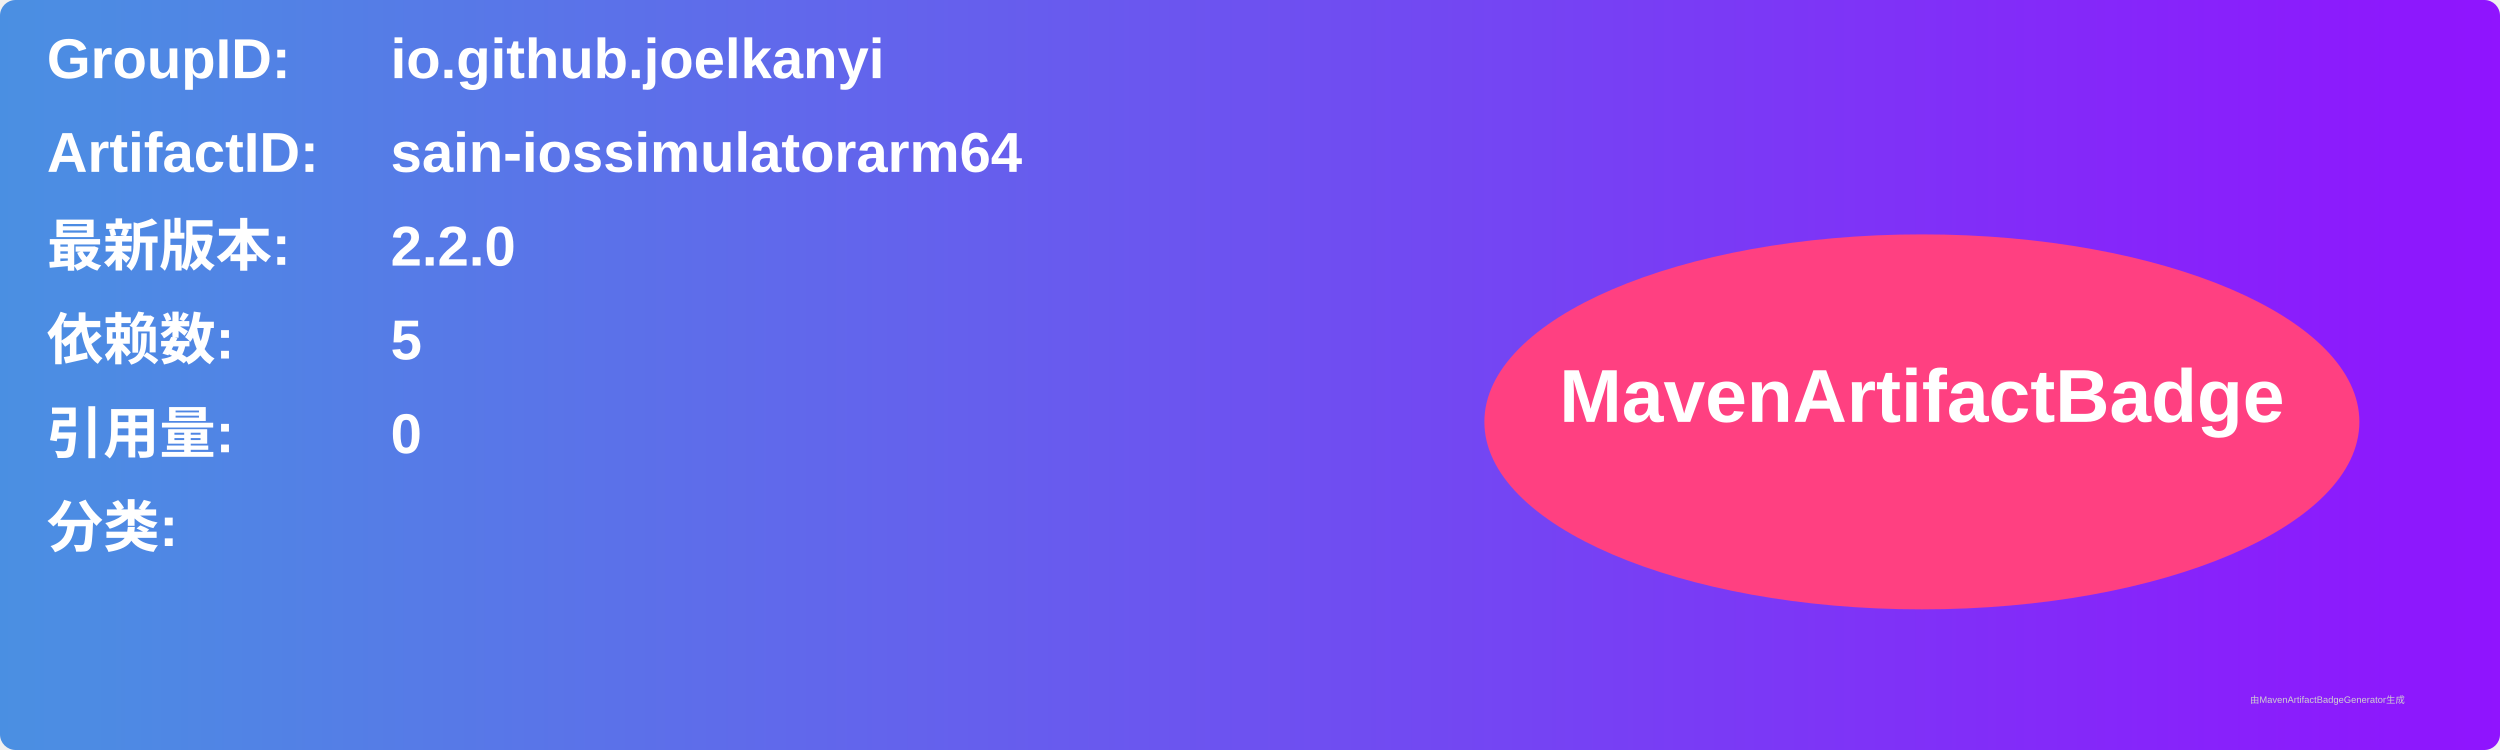
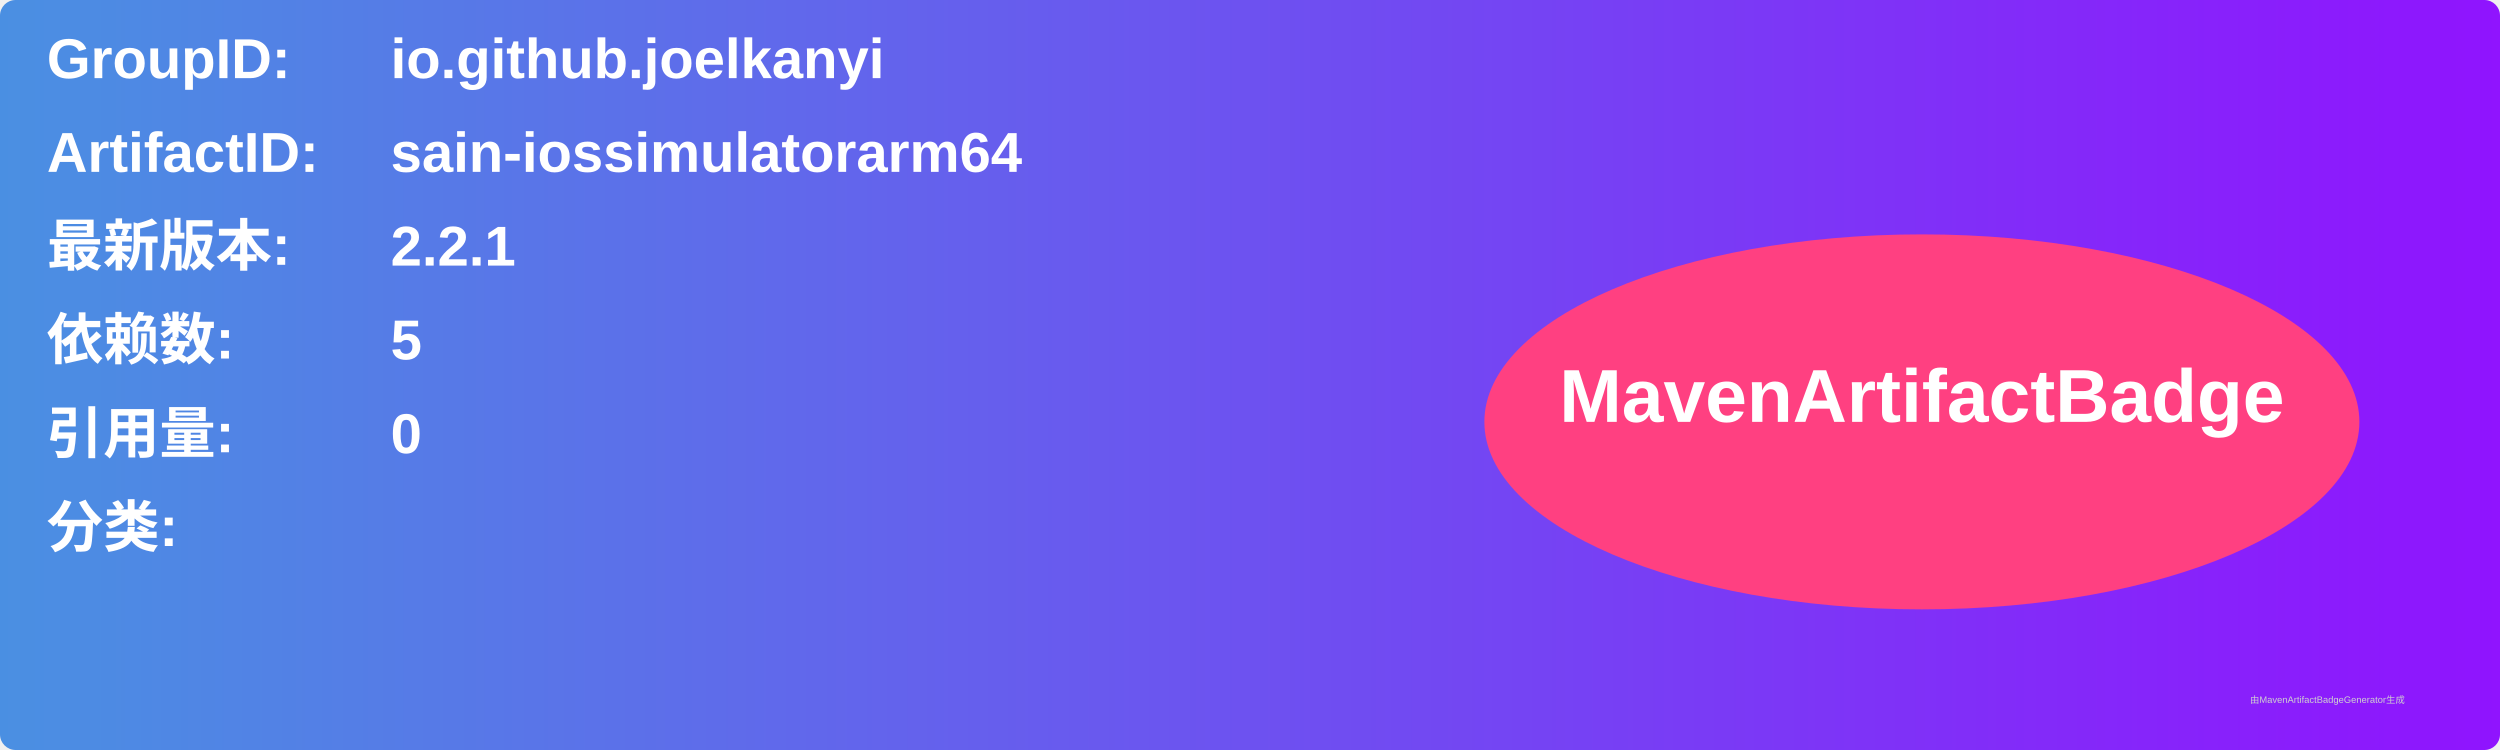
<svg xmlns="http://www.w3.org/2000/svg" width="800" height="240" viewBox="0 0 800 240">
  <linearGradient id="grad" x1="0%" y1="0%" x2="100%" y2="0%">
    <stop offset="0%" stop-color="#4a90e2" />
    <stop offset="100%" stop-color="#9013fe" />
  </linearGradient>
  <rect width="100%" height="100%" rx="5" ry="5" fill="url(#grad)" />
  <g transform="translate(15, 15)">
    <text x="0" y="10" font-family="Arial" font-size="18" fill="white" font-weight="bold" width="260">GroupID:</text>
    <text x="110" y="10" font-family="Arial" font-size="18" fill="white" font-weight="bold" width="460">io.github.joelkanyi</text>
    <text x="0" y="40" font-family="Arial" font-size="18" fill="white" font-weight="bold" width="260">ArtifactID:</text>
    <text x="110" y="40" font-family="Arial" font-size="18" fill="white" font-weight="bold" width="460">sain-iossimulatorarm64</text>
    <text x="0" y="70" font-family="Arial" font-size="18" fill="white" font-weight="bold">最新版本:</text>
    <text x="110" y="70" font-family="Arial" font-size="18" fill="white" font-weight="bold">
-       <tspan font-weight="bold">2.2.0</tspan>
+       <tspan font-weight="bold">2.2.1</tspan>
    </text>
    <text x="0" y="100" font-family="Arial" font-size="18" fill="white" font-weight="bold">依赖数: </text>
    <text x="110" y="100" font-family="Arial" font-size="18" fill="white">
      <tspan font-weight="bold">5</tspan>
    </text>
    <text x="0" y="130" font-family="Arial" font-size="18" fill="white" font-weight="bold">引用量: </text>
    <text x="110" y="130" font-family="Arial" font-size="18" fill="white">
      <tspan font-weight="bold">0</tspan>
    </text>
    <text x="0" y="160" font-family="Arial" font-size="18" fill="white" font-weight="bold">分类:</text>
    <text x="10" y="190" font-family="Arial" font-size="10" fill="white">
      <tspan font-weight="bold" />
    </text>
    <ellipse cx="600" cy="120" rx="140" ry="60" fill="#ff4081" />
    <text x="600" y="120" text-anchor="middle" font-family="Arial" font-size="24" fill="white" font-weight="bold">MavenArtifactBadge</text>
  </g>
  <text x="720" y="225" font-family="Arial" font-size="3" fill="#d0d0d0">由MavenArtifactBadgeGenerator生成</text>
</svg>
